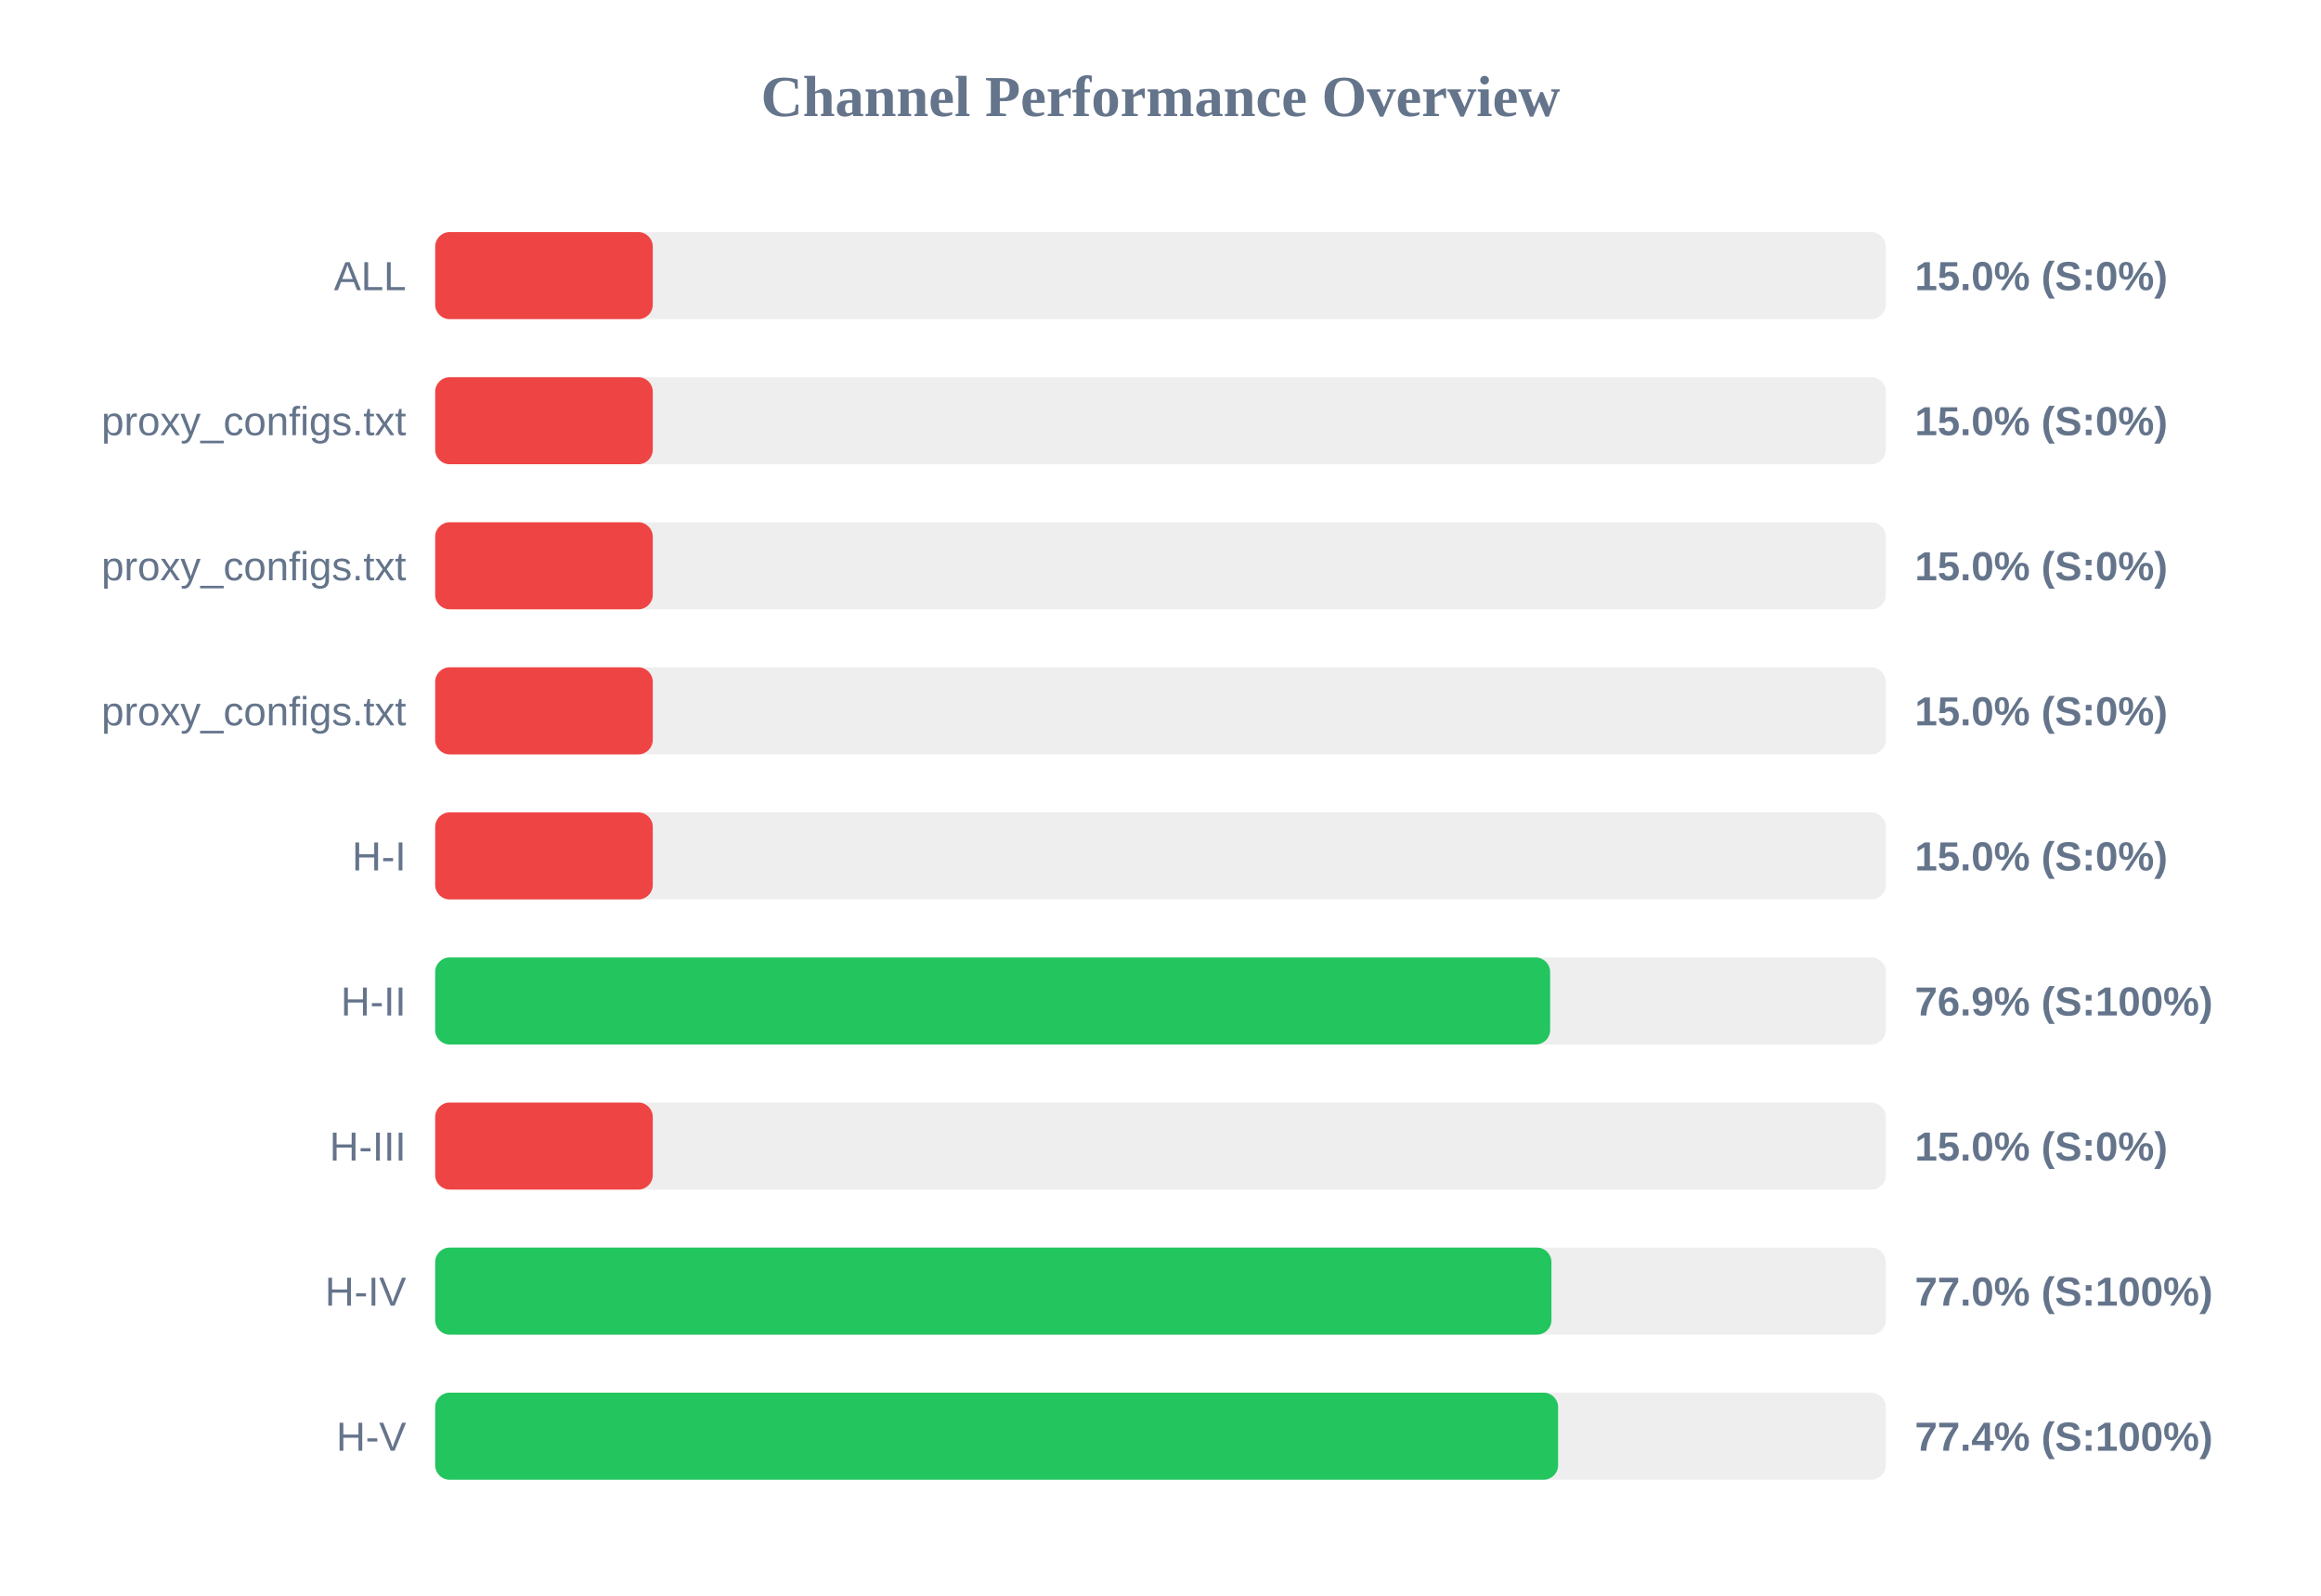
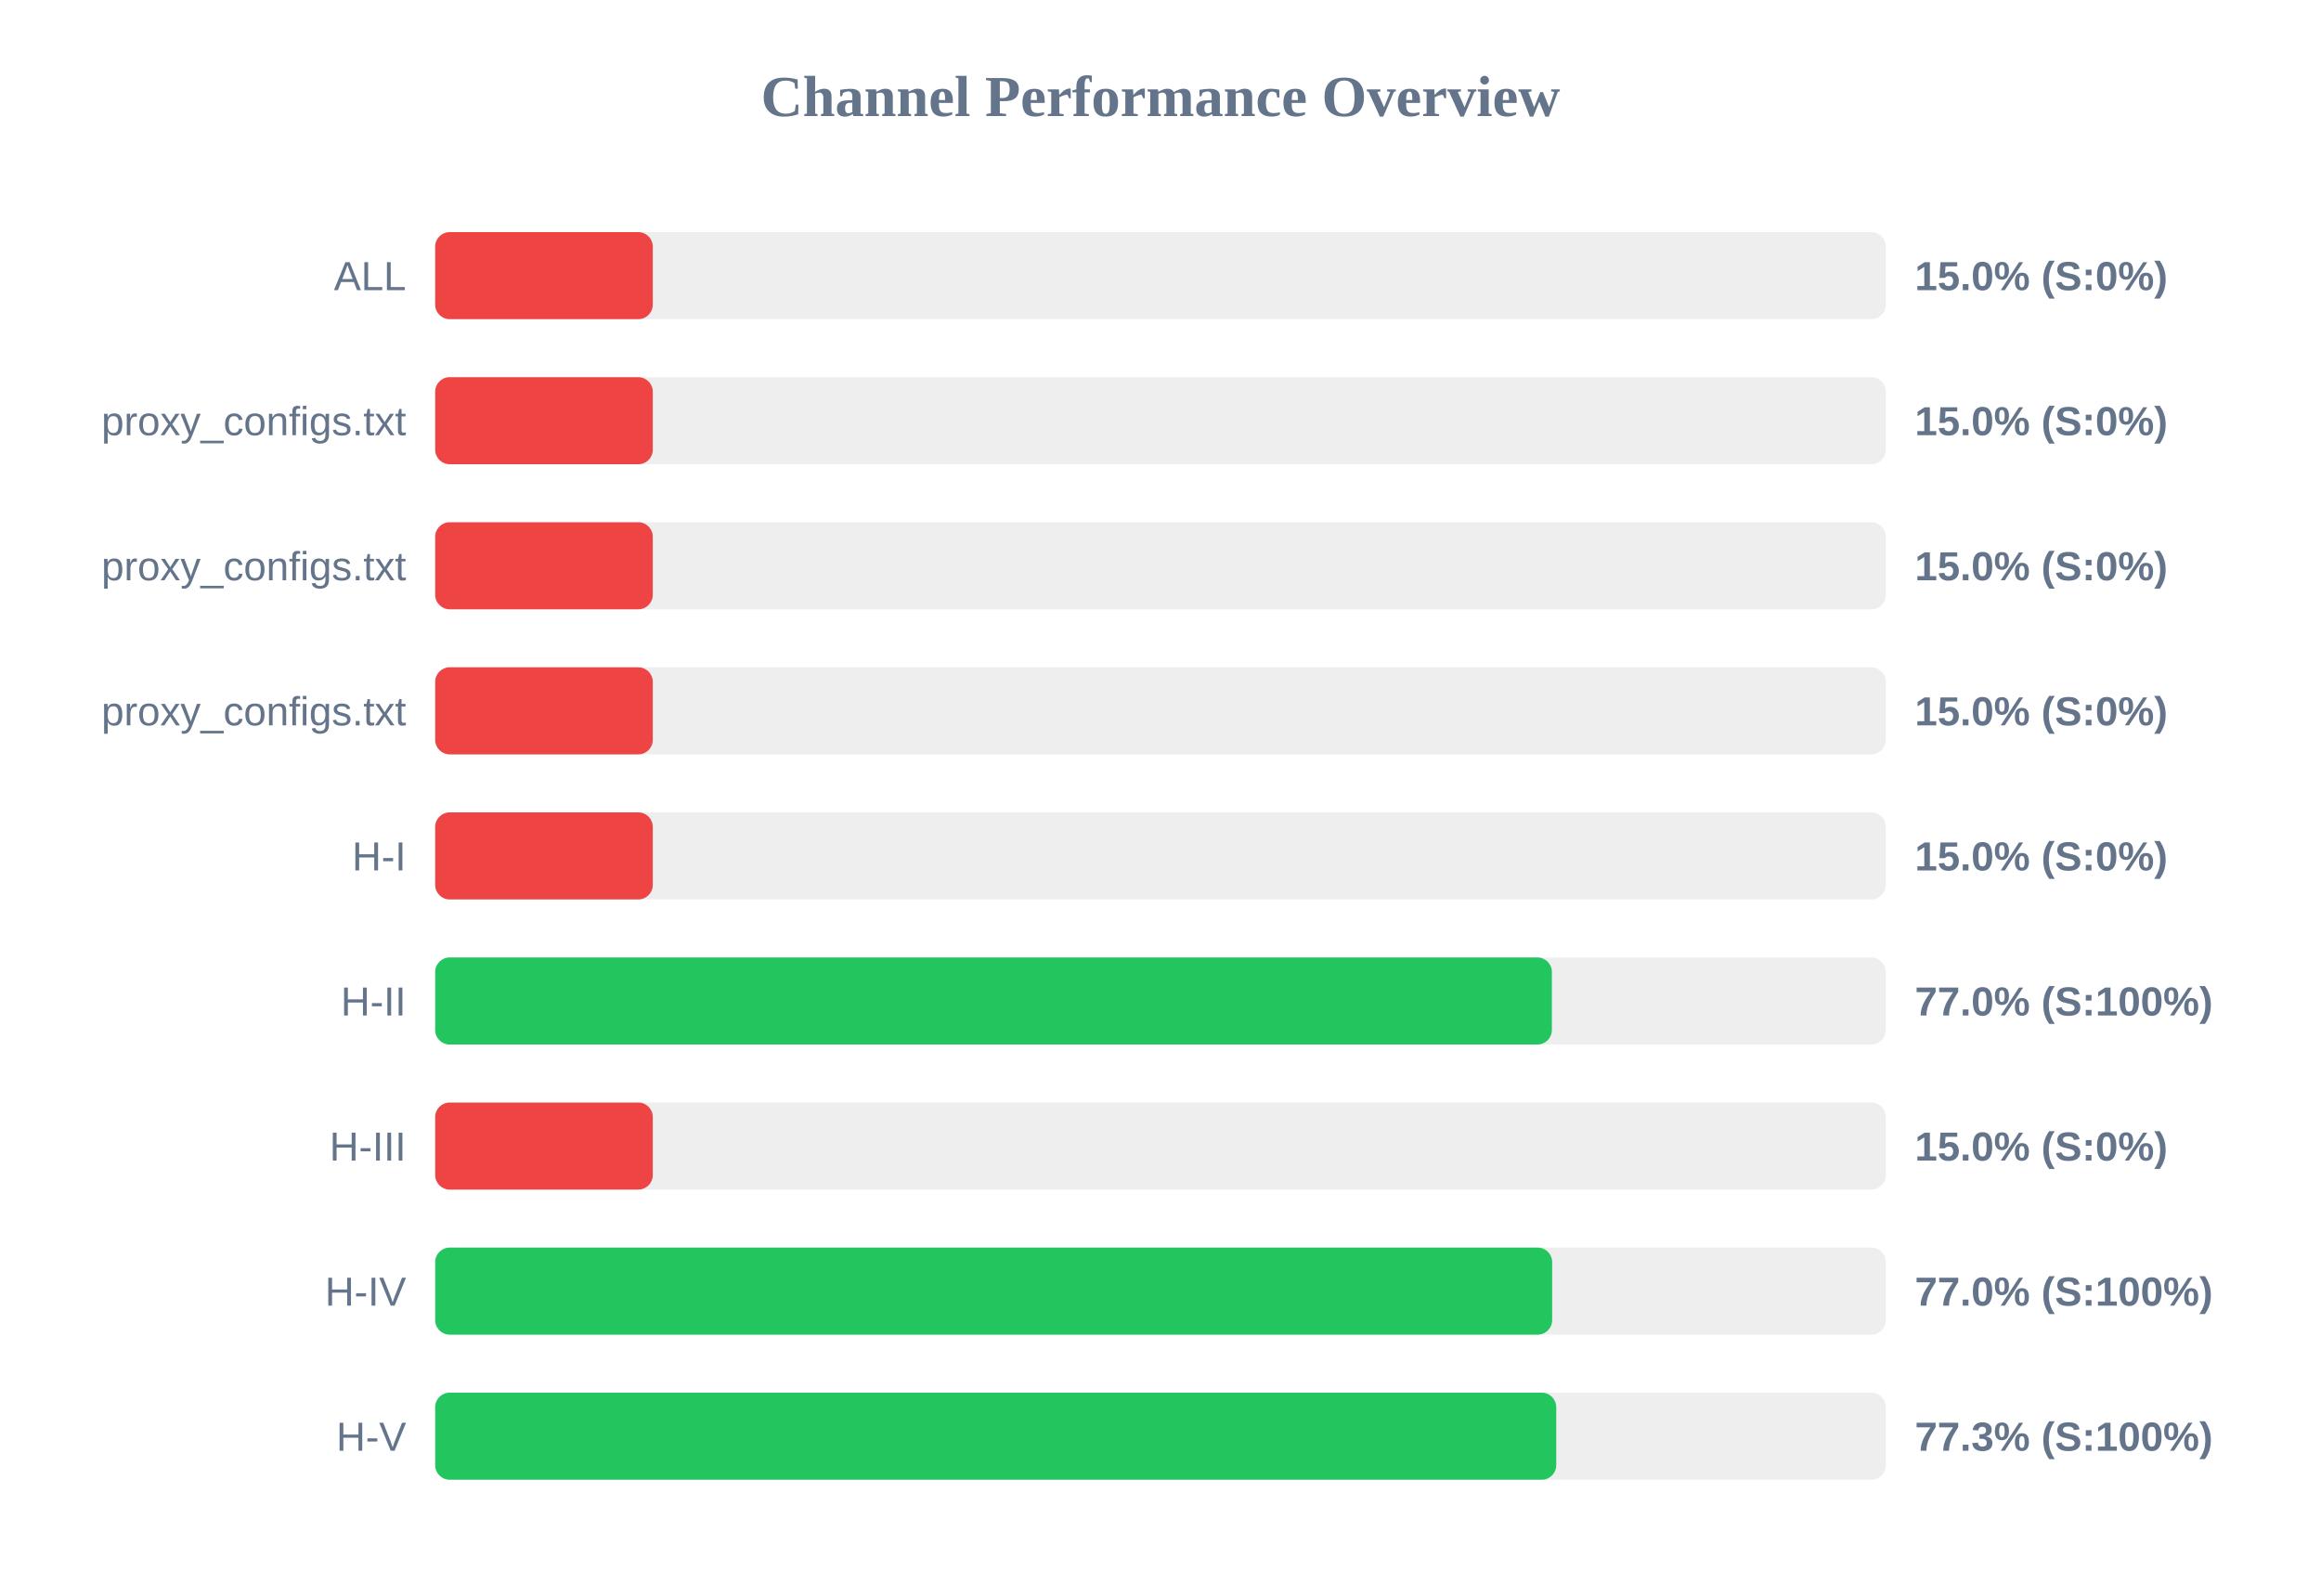
<svg xmlns="http://www.w3.org/2000/svg" width="800" height="550" version="1.1">
  <style>
        .row { font: 14px Arial; fill: #64748b; }
        .score { font: bold 14px Arial; fill: #64748b; }
    </style>
  <text x="400" y="40" text-anchor="middle" font-size="20px" font-weight="bold" fill="#64748b">Channel Performance Overview</text>
  <rect x="150" y="80" width="500" height="30" fill="#eee" rx="5" />
  <rect x="150" y="80" width="75.0" height="30" fill="#ef4444" rx="5" />
  <text x="140" y="100" text-anchor="end" class="row">ALL</text>
  <text x="660" y="100" text-anchor="start" class="score">15.0% (S:0%)</text>
  <rect x="150" y="130" width="500" height="30" fill="#eee" rx="5" />
  <rect x="150" y="130" width="75.0" height="30" fill="#ef4444" rx="5" />
  <text x="140" y="150" text-anchor="end" class="row">proxy_configs.txt</text>
  <text x="660" y="150" text-anchor="start" class="score">15.0% (S:0%)</text>
  <rect x="150" y="180" width="500" height="30" fill="#eee" rx="5" />
  <rect x="150" y="180" width="75.0" height="30" fill="#ef4444" rx="5" />
  <text x="140" y="200" text-anchor="end" class="row">proxy_configs.txt</text>
  <text x="660" y="200" text-anchor="start" class="score">15.0% (S:0%)</text>
  <rect x="150" y="230" width="500" height="30" fill="#eee" rx="5" />
  <rect x="150" y="230" width="75.0" height="30" fill="#ef4444" rx="5" />
  <text x="140" y="250" text-anchor="end" class="row">proxy_configs.txt</text>
  <text x="660" y="250" text-anchor="start" class="score">15.0% (S:0%)</text>
  <rect x="150" y="280" width="500" height="30" fill="#eee" rx="5" />
  <rect x="150" y="280" width="75.0" height="30" fill="#ef4444" rx="5" />
  <text x="140" y="300" text-anchor="end" class="row">H-I</text>
  <text x="660" y="300" text-anchor="start" class="score">15.0% (S:0%)</text>
  <rect x="150" y="330" width="500" height="30" fill="#eee" rx="5" />
-   <rect x="150" y="330" width="384.3" height="30" fill="#22c55e" rx="5" />
+   <rect x="150" y="330" width="384.9" height="30" fill="#22c55e" rx="5" />
  <text x="140" y="350" text-anchor="end" class="row">H-II</text>
-   <text x="660" y="350" text-anchor="start" class="score">76.9% (S:100%)</text>
+   <text x="660" y="350" text-anchor="start" class="score">77.0% (S:100%)</text>
  <rect x="150" y="380" width="500" height="30" fill="#eee" rx="5" />
  <rect x="150" y="380" width="75.0" height="30" fill="#ef4444" rx="5" />
  <text x="140" y="400" text-anchor="end" class="row">H-III</text>
  <text x="660" y="400" text-anchor="start" class="score">15.0% (S:0%)</text>
  <rect x="150" y="430" width="500" height="30" fill="#eee" rx="5" />
-   <rect x="150" y="430" width="384.75" height="30" fill="#22c55e" rx="5" />
+   <rect x="150" y="430" width="385.0" height="30" fill="#22c55e" rx="5" />
  <text x="140" y="450" text-anchor="end" class="row">H-IV</text>
  <text x="660" y="450" text-anchor="start" class="score">77.0% (S:100%)</text>
  <rect x="150" y="480" width="500" height="30" fill="#eee" rx="5" />
-   <rect x="150" y="480" width="387.05" height="30" fill="#22c55e" rx="5" />
+   <rect x="150" y="480" width="386.4" height="30" fill="#22c55e" rx="5" />
  <text x="140" y="500" text-anchor="end" class="row">H-V</text>
-   <text x="660" y="500" text-anchor="start" class="score">77.4% (S:100%)</text>
+   <text x="660" y="500" text-anchor="start" class="score">77.3% (S:100%)</text>
</svg>
